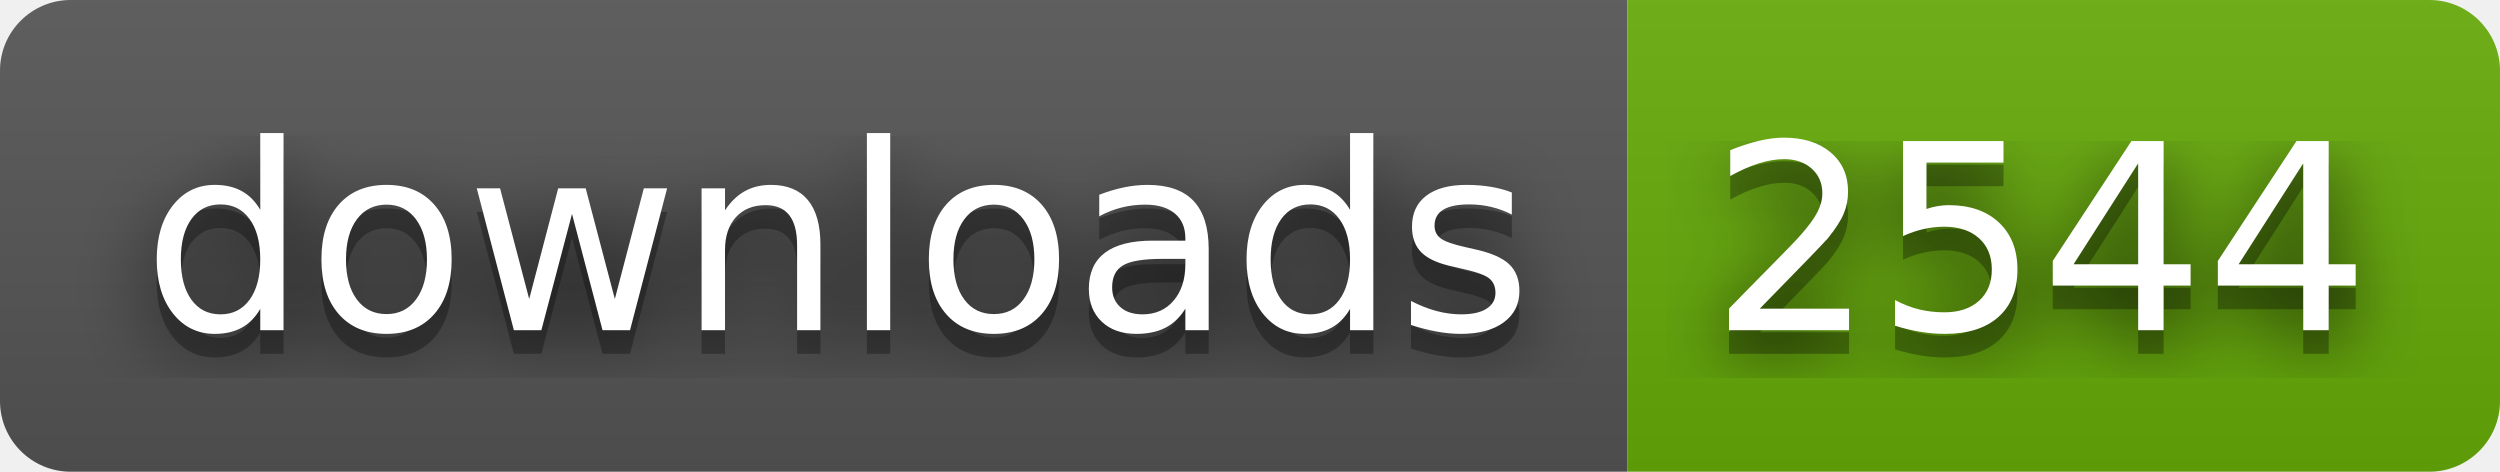
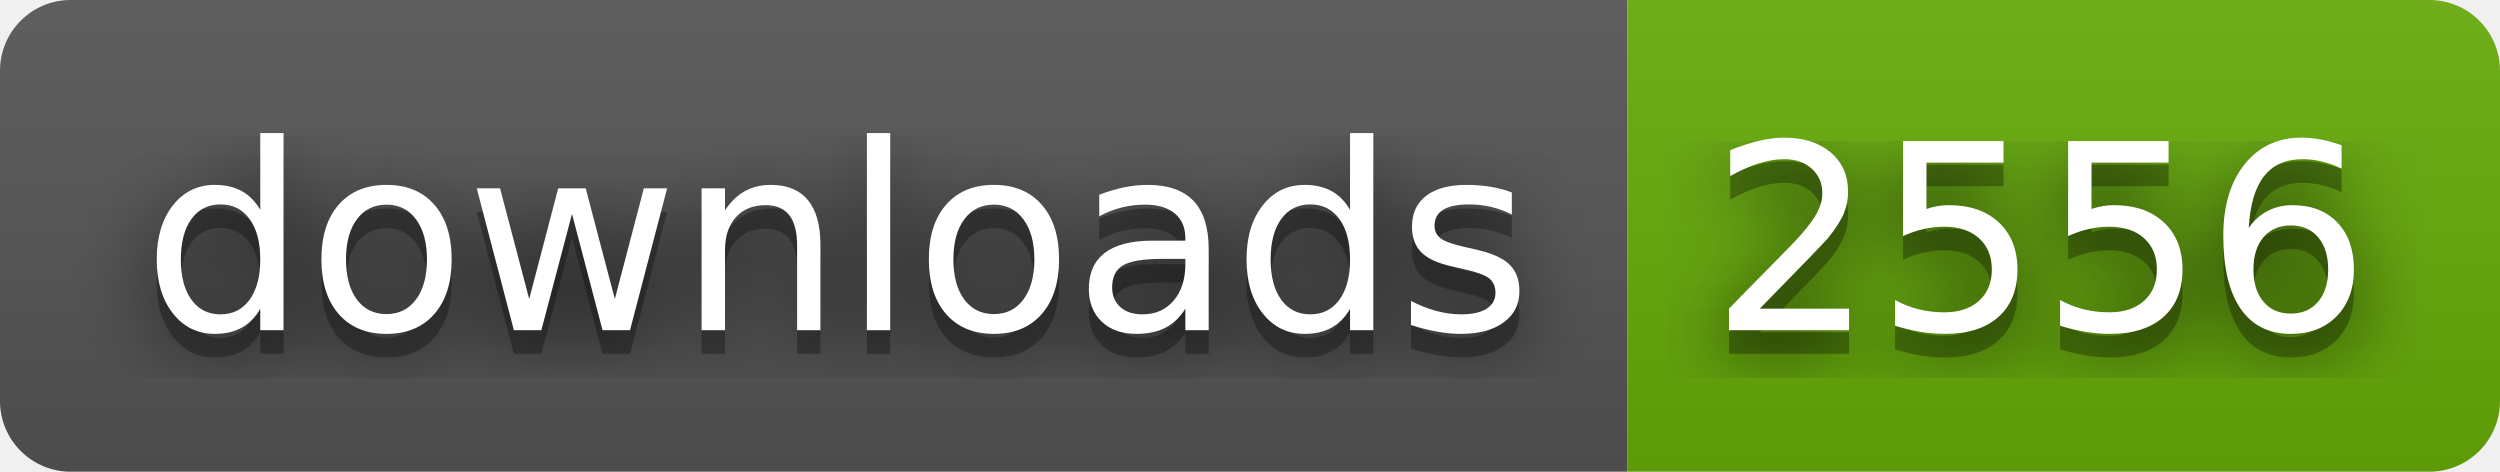
- <svg xmlns="http://www.w3.org/2000/svg" width="106" height="20" role="img" aria-label="downloads: 2544">
+ <svg xmlns="http://www.w3.org/2000/svg" width="106" height="20" role="img" aria-label="downloads: 2556">
  <filter id="blur">
    <feGaussianBlur stdDeviation="16" />
  </filter>
  <linearGradient id="s" x2="0" y2="100%">
    <stop offset="0" stop-color="#bbb" stop-opacity=".1" />
    <stop offset="1" stop-opacity=".1" />
  </linearGradient>
  <clipPath id="r">
    <rect width="106" height="20" rx="3" />
  </clipPath>
  <g clip-path="url(#r)">
    <rect width="69" height="20" fill="#555" />
    <rect x="69" width="37" height="20" fill="#67ac09" />
    <rect width="106" height="20" fill="url(#s)" />
  </g>
  <g fill="#fff" text-anchor="middle" font-family="Verdana,Geneva,DejaVu Sans,sans-serif" text-rendering="geometricPrecision" font-size="110">
    <g transform="scale(.1)">
      <g aria-hidden="true" fill="#010101">
        <text x="355" y="150" fill-opacity=".8" filter="url(#blur)" textLength="590">downloads</text>
        <text x="355" y="150" fill-opacity=".3" textLength="590">downloads</text>
      </g>
      <text x="355" y="140" textLength="590">downloads</text>
    </g>
    <g transform="scale(.1)">
      <g aria-hidden="true" fill="#010101">
-         <text x="865" y="150" fill-opacity=".8" filter="url(#blur)" textLength="270">2544</text>
-         <text x="865" y="150" fill-opacity=".3" textLength="270">2544</text>
+         <text x="865" y="150" fill-opacity=".8" filter="url(#blur)" textLength="270">2556</text>
+         <text x="865" y="150" fill-opacity=".3" textLength="270">2556</text>
      </g>
-       <text x="865" y="140" textLength="270">2544</text>
+       <text x="865" y="140" textLength="270">2556</text>
    </g>
  </g>
</svg>
